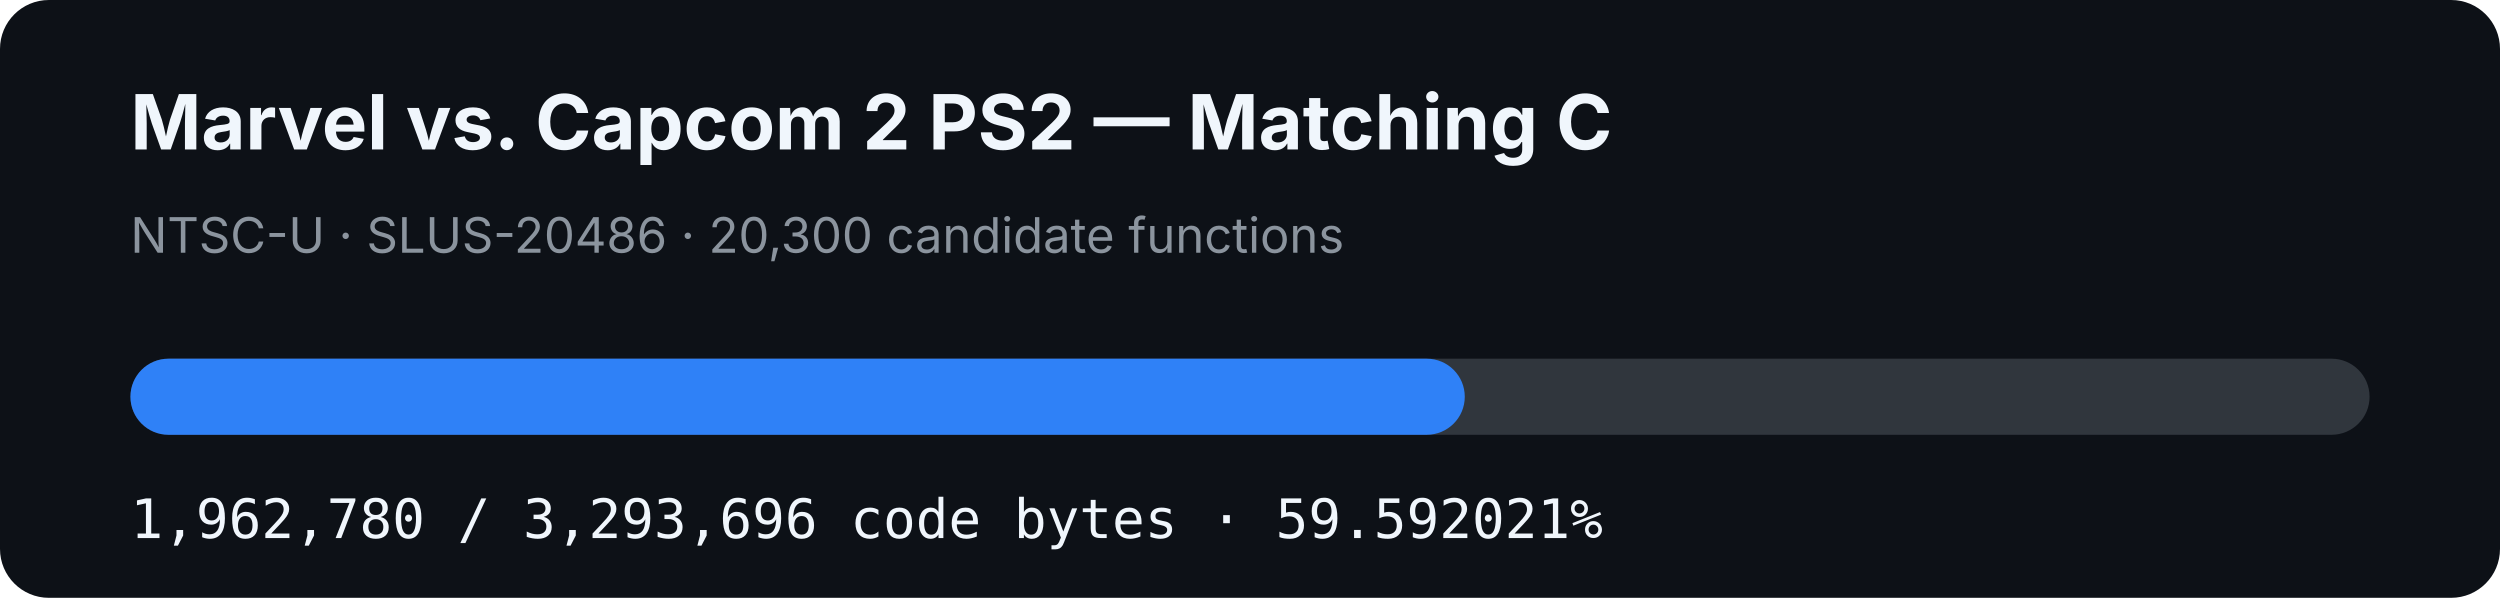
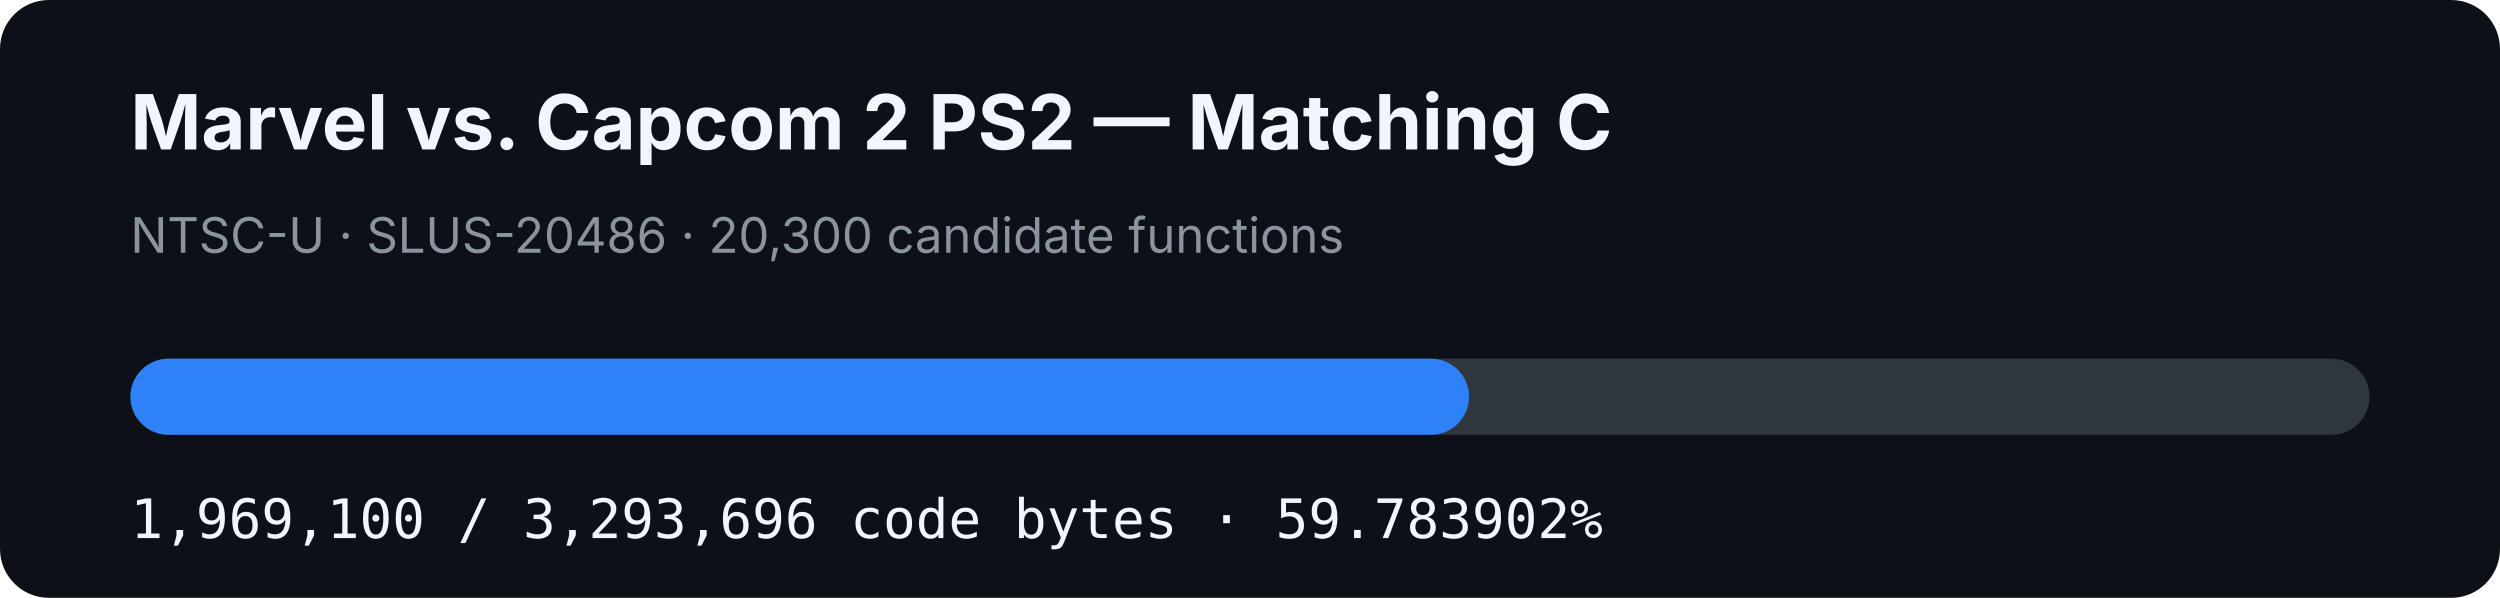
- <svg xmlns="http://www.w3.org/2000/svg" width="920" height="220" viewBox="0 0 920 220" role="img" aria-label="MVC2 PS2 matching C progress: 59.592021%">
+ <svg xmlns="http://www.w3.org/2000/svg" width="920" height="220" viewBox="0 0 920 220" role="img" aria-label="MVC2 PS2 matching C progress: 59.783902%">
  <rect width="920" height="220" rx="18" fill="#0d1117" />
  <text x="48" y="55" fill="#f0f6fc" font-family="-apple-system,BlinkMacSystemFont,Segoe UI,sans-serif" font-size="28" font-weight="700">Marvel vs. Capcom 2 PS2 — Matching C</text>
  <text x="48" y="93" fill="#8b949e" font-family="-apple-system,BlinkMacSystemFont,Segoe UI,sans-serif" font-size="18">NTSC-U · SLUS-20486 · 20,300 candidate functions</text>
  <rect x="48" y="132" width="824" height="28" rx="14" fill="#30363d" />
-   <rect x="48" y="132" width="491.038" height="28" rx="14" fill="#2f81f7" />
-   <text x="48" y="198" fill="#f0f6fc" font-family="ui-monospace,SFMono-Regular,Menlo,monospace" font-size="20">1,962,780 / 3,293,696 code bytes · 59.592021%</text>
+   <rect x="48" y="132" width="492.619" height="28" rx="14" fill="#2f81f7" />
+   <text x="48" y="198" fill="#f0f6fc" font-family="ui-monospace,SFMono-Regular,Menlo,monospace" font-size="20">1,969,100 / 3,293,696 code bytes · 59.783902%</text>
</svg>
